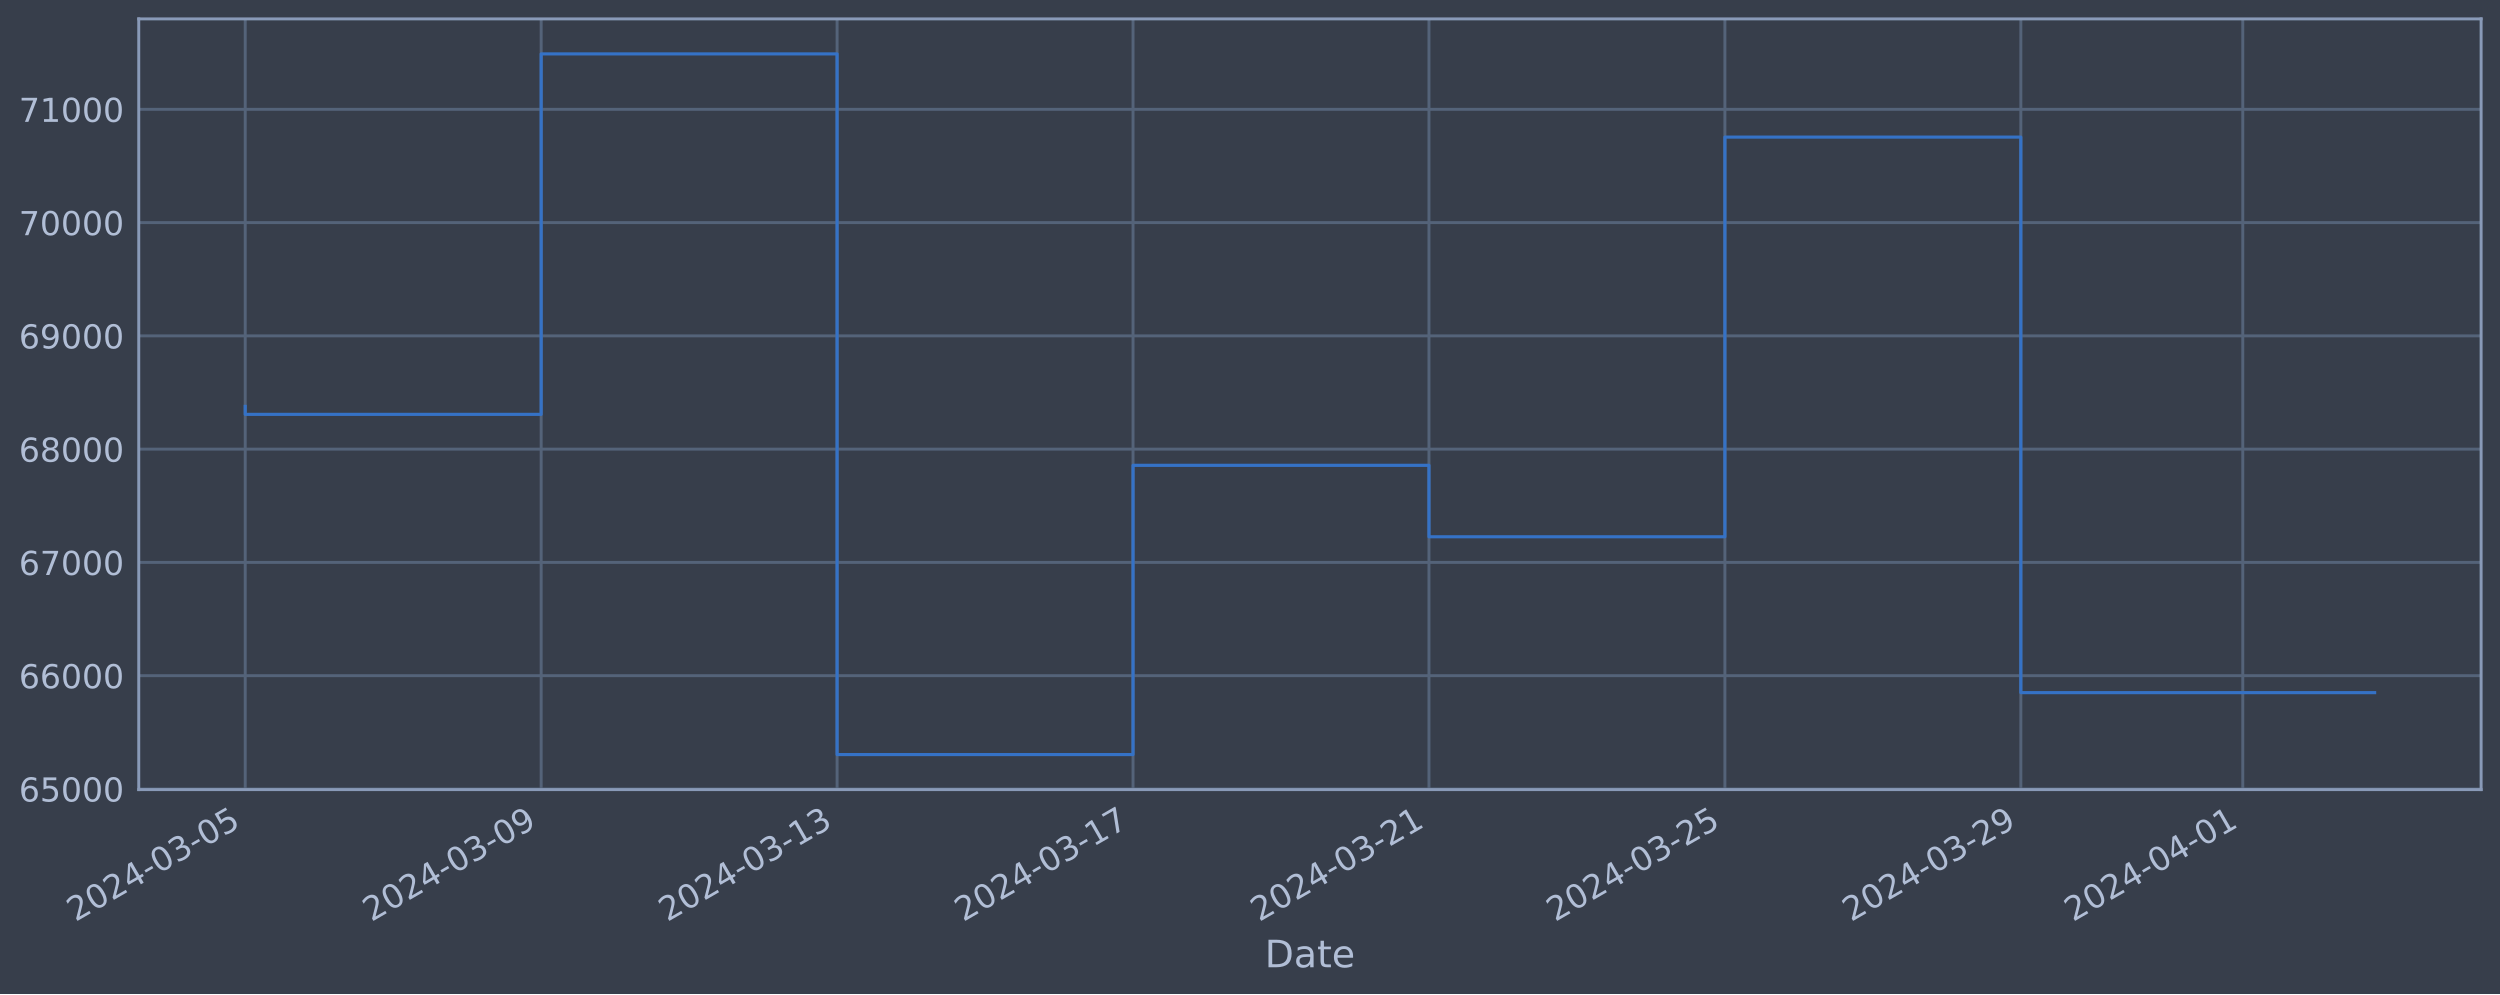
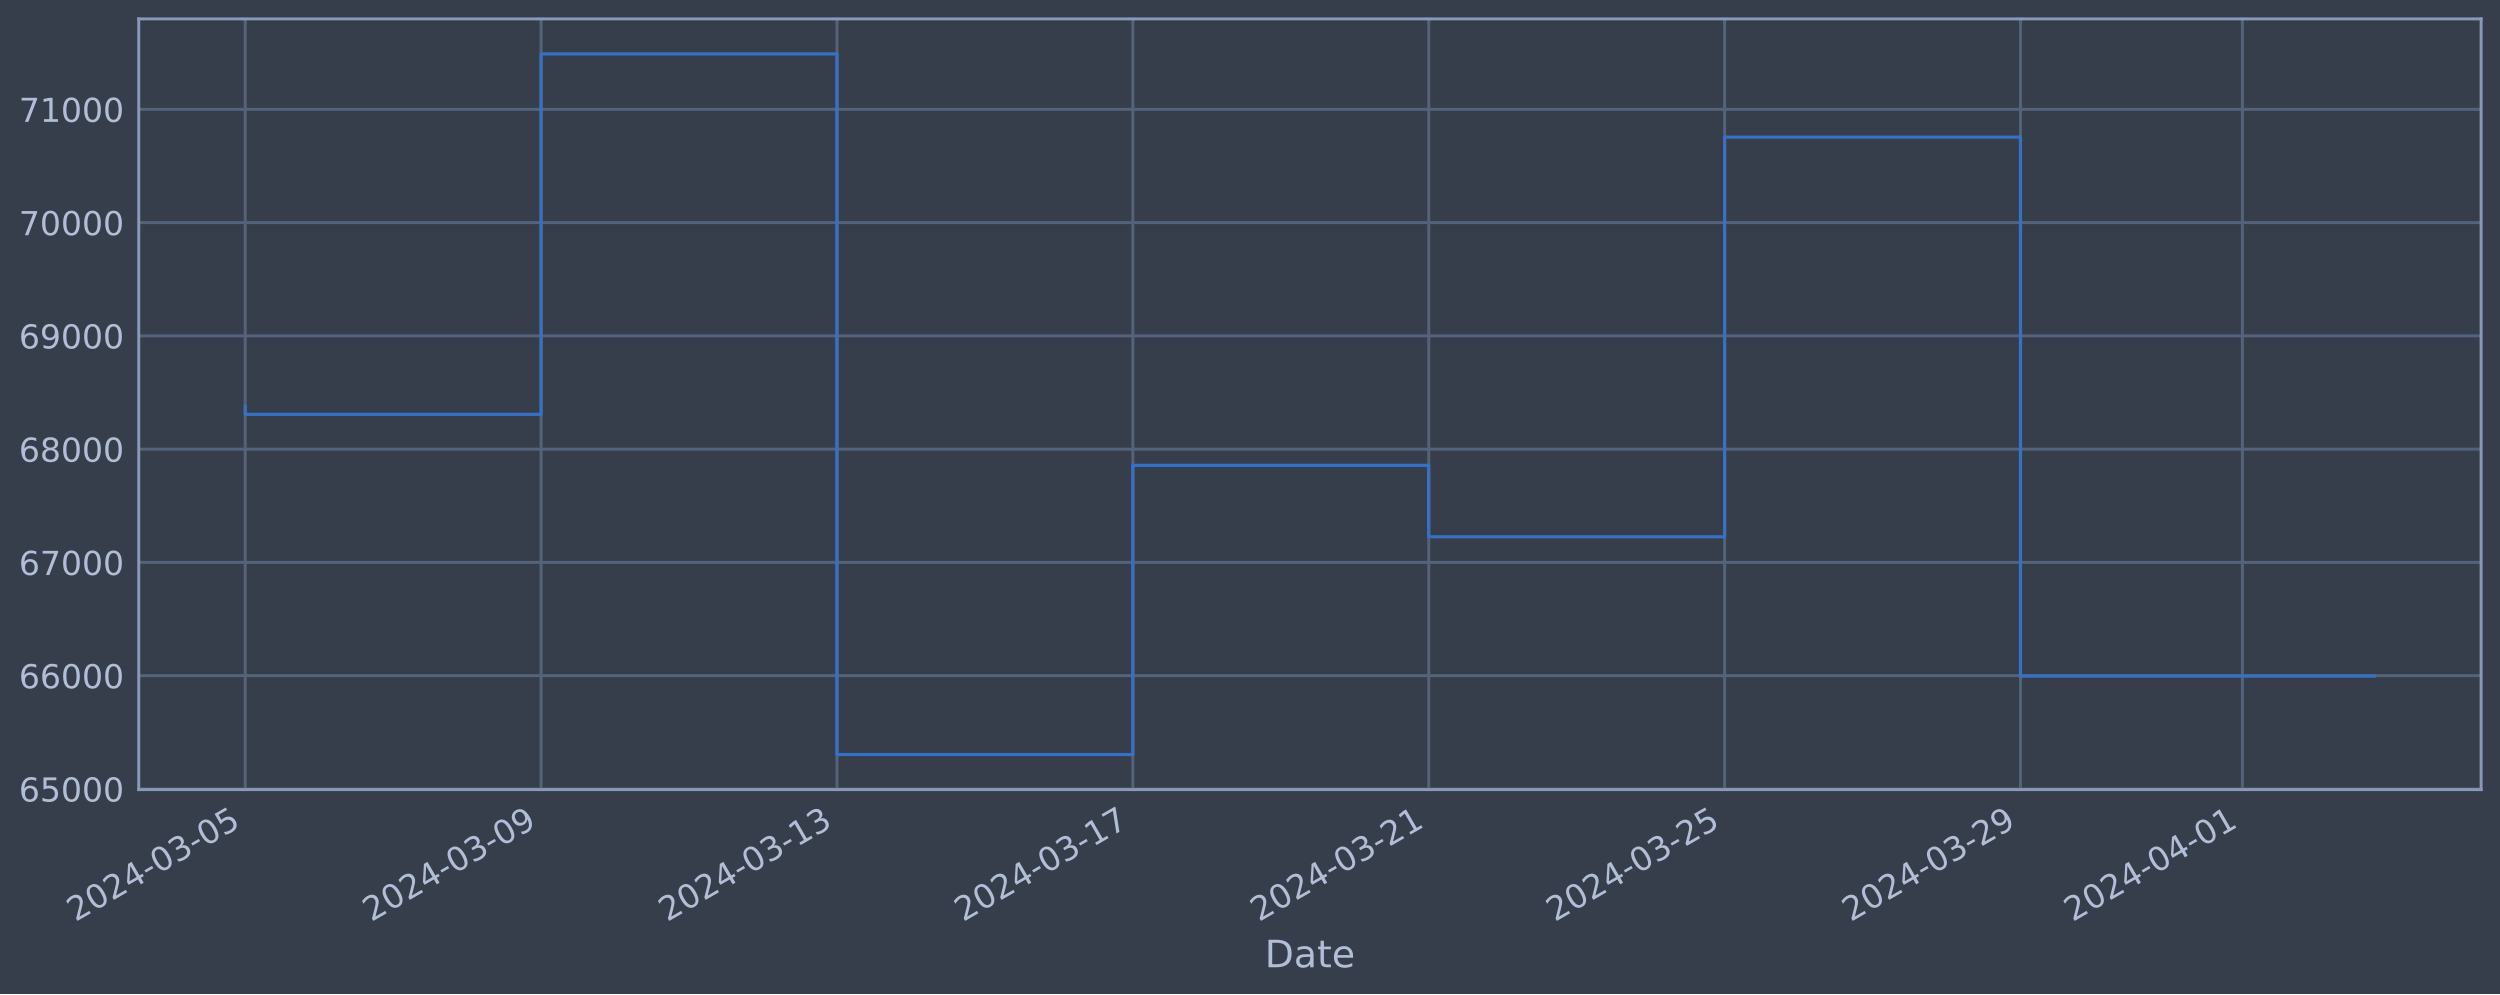
<svg xmlns="http://www.w3.org/2000/svg" xmlns:xlink="http://www.w3.org/1999/xlink" width="952.884pt" height="378.87pt" viewBox="0 0 952.884 378.87" version="1.1">
  <defs>
    <style type="text/css">*{stroke-linejoin: round; stroke-linecap: butt}</style>
  </defs>
  <g id="figure_1">
    <g id="patch_1">
      <path d="M 0 378.87  L 952.884 378.87  L 952.884 0  L 0 0  z " style="fill: #373e4b" />
    </g>
    <g id="axes_1">
      <g id="patch_2">
        <path d="M 52.884 300.96  L 945.684 300.96  L 945.684 7.2  L 52.884 7.2  z " style="fill: #373e4b" />
      </g>
      <g id="matplotlib.axis_1">
        <g id="xtick_1">
          <g id="line2d_1">
-             <path d="M 93.466 300.96  L 93.466 7.2  " clip-path="url(#p03e44e431a)" style="fill: none; stroke: #546379; stroke-width: 1.12; stroke-linecap: square" />
+             <path d="M 93.466 300.96  L 93.466 7.2  " clip-path="url(#p047ee2103e)" style="fill: none; stroke: #546379; stroke-width: 1.12; stroke-linecap: square" />
          </g>
          <g id="line2d_2" />
          <g id="text_1">
            <g style="fill: #b1bed6" transform="translate(28.74006 351.4642) rotate(-30) scale(0.126 -0.126)">
              <defs>
                <path id="DejaVuSans-32" d="M 1228 531  L 3431 531  L 3431 0  L 469 0  L 469 531  Q 828 903 1448 1529  Q 2069 2156 2228 2338  Q 2531 2678 2651 2914  Q 2772 3150 2772 3378  Q 2772 3750 2511 3984  Q 2250 4219 1831 4219  Q 1534 4219 1204 4116  Q 875 4013 500 3803  L 500 4441  Q 881 4594 1212 4672  Q 1544 4750 1819 4750  Q 2544 4750 2975 4387  Q 3406 4025 3406 3419  Q 3406 3131 3298 2873  Q 3191 2616 2906 2266  Q 2828 2175 2409 1742  Q 1991 1309 1228 531  z " transform="scale(0.015625)" />
                <path id="DejaVuSans-30" d="M 2034 4250  Q 1547 4250 1301 3770  Q 1056 3291 1056 2328  Q 1056 1369 1301 889  Q 1547 409 2034 409  Q 2525 409 2770 889  Q 3016 1369 3016 2328  Q 3016 3291 2770 3770  Q 2525 4250 2034 4250  z M 2034 4750  Q 2819 4750 3233 4129  Q 3647 3509 3647 2328  Q 3647 1150 3233 529  Q 2819 -91 2034 -91  Q 1250 -91 836 529  Q 422 1150 422 2328  Q 422 3509 836 4129  Q 1250 4750 2034 4750  z " transform="scale(0.015625)" />
                <path id="DejaVuSans-34" d="M 2419 4116  L 825 1625  L 2419 1625  L 2419 4116  z M 2253 4666  L 3047 4666  L 3047 1625  L 3713 1625  L 3713 1100  L 3047 1100  L 3047 0  L 2419 0  L 2419 1100  L 313 1100  L 313 1709  L 2253 4666  z " transform="scale(0.015625)" />
                <path id="DejaVuSans-2d" d="M 313 2009  L 1997 2009  L 1997 1497  L 313 1497  L 313 2009  z " transform="scale(0.015625)" />
                <path id="DejaVuSans-33" d="M 2597 2516  Q 3050 2419 3304 2112  Q 3559 1806 3559 1356  Q 3559 666 3084 287  Q 2609 -91 1734 -91  Q 1441 -91 1130 -33  Q 819 25 488 141  L 488 750  Q 750 597 1062 519  Q 1375 441 1716 441  Q 2309 441 2620 675  Q 2931 909 2931 1356  Q 2931 1769 2642 2001  Q 2353 2234 1838 2234  L 1294 2234  L 1294 2753  L 1863 2753  Q 2328 2753 2575 2939  Q 2822 3125 2822 3475  Q 2822 3834 2567 4026  Q 2313 4219 1838 4219  Q 1578 4219 1281 4162  Q 984 4106 628 3988  L 628 4550  Q 988 4650 1302 4700  Q 1616 4750 1894 4750  Q 2613 4750 3031 4423  Q 3450 4097 3450 3541  Q 3450 3153 3228 2886  Q 3006 2619 2597 2516  z " transform="scale(0.015625)" />
                <path id="DejaVuSans-35" d="M 691 4666  L 3169 4666  L 3169 4134  L 1269 4134  L 1269 2991  Q 1406 3038 1543 3061  Q 1681 3084 1819 3084  Q 2600 3084 3056 2656  Q 3513 2228 3513 1497  Q 3513 744 3044 326  Q 2575 -91 1722 -91  Q 1428 -91 1123 -41  Q 819 9 494 109  L 494 744  Q 775 591 1075 516  Q 1375 441 1709 441  Q 2250 441 2565 725  Q 2881 1009 2881 1497  Q 2881 1984 2565 2268  Q 2250 2553 1709 2553  Q 1456 2553 1204 2497  Q 953 2441 691 2322  L 691 4666  z " transform="scale(0.015625)" />
              </defs>
              <use xlink:href="#DejaVuSans-32" />
              <use xlink:href="#DejaVuSans-30" x="63.623" />
              <use xlink:href="#DejaVuSans-32" x="127.246" />
              <use xlink:href="#DejaVuSans-34" x="190.869" />
              <use xlink:href="#DejaVuSans-2d" x="254.492" />
              <use xlink:href="#DejaVuSans-30" x="290.576" />
              <use xlink:href="#DejaVuSans-33" x="354.199" />
              <use xlink:href="#DejaVuSans-2d" x="417.822" />
              <use xlink:href="#DejaVuSans-30" x="453.906" />
              <use xlink:href="#DejaVuSans-35" x="517.529" />
            </g>
          </g>
        </g>
        <g id="xtick_2">
          <g id="line2d_3">
-             <path d="M 206.262 300.96  L 206.262 7.2  " clip-path="url(#p03e44e431a)" style="fill: none; stroke: #546379; stroke-width: 1.12; stroke-linecap: square" />
+             <path d="M 206.241 300.96  L 206.241 7.2  " clip-path="url(#p047ee2103e)" style="fill: none; stroke: #546379; stroke-width: 1.12; stroke-linecap: square" />
          </g>
          <g id="line2d_4" />
          <g id="text_2">
-             <g style="fill: #b1bed6" transform="translate(141.5369 351.4642) rotate(-30) scale(0.126 -0.126)">
+             <g style="fill: #b1bed6" transform="translate(141.5151 351.4642) rotate(-30) scale(0.126 -0.126)">
              <defs>
                <path id="DejaVuSans-39" d="M 703 97  L 703 672  Q 941 559 1184 500  Q 1428 441 1663 441  Q 2288 441 2617 861  Q 2947 1281 2994 2138  Q 2813 1869 2534 1725  Q 2256 1581 1919 1581  Q 1219 1581 811 2004  Q 403 2428 403 3163  Q 403 3881 828 4315  Q 1253 4750 1959 4750  Q 2769 4750 3195 4129  Q 3622 3509 3622 2328  Q 3622 1225 3098 567  Q 2575 -91 1691 -91  Q 1453 -91 1209 -44  Q 966 3 703 97  z M 1959 2075  Q 2384 2075 2632 2365  Q 2881 2656 2881 3163  Q 2881 3666 2632 3958  Q 2384 4250 1959 4250  Q 1534 4250 1286 3958  Q 1038 3666 1038 3163  Q 1038 2656 1286 2365  Q 1534 2075 1959 2075  z " transform="scale(0.015625)" />
              </defs>
              <use xlink:href="#DejaVuSans-32" />
              <use xlink:href="#DejaVuSans-30" x="63.623" />
              <use xlink:href="#DejaVuSans-32" x="127.246" />
              <use xlink:href="#DejaVuSans-34" x="190.869" />
              <use xlink:href="#DejaVuSans-2d" x="254.492" />
              <use xlink:href="#DejaVuSans-30" x="290.576" />
              <use xlink:href="#DejaVuSans-33" x="354.199" />
              <use xlink:href="#DejaVuSans-2d" x="417.822" />
              <use xlink:href="#DejaVuSans-30" x="453.906" />
              <use xlink:href="#DejaVuSans-39" x="517.529" />
            </g>
          </g>
        </g>
        <g id="xtick_3">
          <g id="line2d_5">
-             <path d="M 319.059 300.96  L 319.059 7.2  " clip-path="url(#p03e44e431a)" style="fill: none; stroke: #546379; stroke-width: 1.12; stroke-linecap: square" />
+             <path d="M 319.016 300.96  L 319.016 7.2  " clip-path="url(#p047ee2103e)" style="fill: none; stroke: #546379; stroke-width: 1.12; stroke-linecap: square" />
          </g>
          <g id="line2d_6" />
          <g id="text_3">
-             <g style="fill: #b1bed6" transform="translate(254.3337 351.4642) rotate(-30) scale(0.126 -0.126)">
+             <g style="fill: #b1bed6" transform="translate(254.2901 351.4642) rotate(-30) scale(0.126 -0.126)">
              <defs>
                <path id="DejaVuSans-31" d="M 794 531  L 1825 531  L 1825 4091  L 703 3866  L 703 4441  L 1819 4666  L 2450 4666  L 2450 531  L 3481 531  L 3481 0  L 794 0  L 794 531  z " transform="scale(0.015625)" />
              </defs>
              <use xlink:href="#DejaVuSans-32" />
              <use xlink:href="#DejaVuSans-30" x="63.623" />
              <use xlink:href="#DejaVuSans-32" x="127.246" />
              <use xlink:href="#DejaVuSans-34" x="190.869" />
              <use xlink:href="#DejaVuSans-2d" x="254.492" />
              <use xlink:href="#DejaVuSans-30" x="290.576" />
              <use xlink:href="#DejaVuSans-33" x="354.199" />
              <use xlink:href="#DejaVuSans-2d" x="417.822" />
              <use xlink:href="#DejaVuSans-31" x="453.906" />
              <use xlink:href="#DejaVuSans-33" x="517.529" />
            </g>
          </g>
        </g>
        <g id="xtick_4">
          <g id="line2d_7">
-             <path d="M 431.856 300.96  L 431.856 7.2  " clip-path="url(#p03e44e431a)" style="fill: none; stroke: #546379; stroke-width: 1.12; stroke-linecap: square" />
+             <path d="M 431.791 300.96  L 431.791 7.2  " clip-path="url(#p047ee2103e)" style="fill: none; stroke: #546379; stroke-width: 1.12; stroke-linecap: square" />
          </g>
          <g id="line2d_8" />
          <g id="text_4">
-             <g style="fill: #b1bed6" transform="translate(367.1305 351.4642) rotate(-30) scale(0.126 -0.126)">
+             <g style="fill: #b1bed6" transform="translate(367.065 351.4642) rotate(-30) scale(0.126 -0.126)">
              <defs>
                <path id="DejaVuSans-37" d="M 525 4666  L 3525 4666  L 3525 4397  L 1831 0  L 1172 0  L 2766 4134  L 525 4134  L 525 4666  z " transform="scale(0.015625)" />
              </defs>
              <use xlink:href="#DejaVuSans-32" />
              <use xlink:href="#DejaVuSans-30" x="63.623" />
              <use xlink:href="#DejaVuSans-32" x="127.246" />
              <use xlink:href="#DejaVuSans-34" x="190.869" />
              <use xlink:href="#DejaVuSans-2d" x="254.492" />
              <use xlink:href="#DejaVuSans-30" x="290.576" />
              <use xlink:href="#DejaVuSans-33" x="354.199" />
              <use xlink:href="#DejaVuSans-2d" x="417.822" />
              <use xlink:href="#DejaVuSans-31" x="453.906" />
              <use xlink:href="#DejaVuSans-37" x="517.529" />
            </g>
          </g>
        </g>
        <g id="xtick_5">
          <g id="line2d_9">
-             <path d="M 544.653 300.96  L 544.653 7.2  " clip-path="url(#p03e44e431a)" style="fill: none; stroke: #546379; stroke-width: 1.12; stroke-linecap: square" />
+             <path d="M 544.566 300.96  L 544.566 7.2  " clip-path="url(#p047ee2103e)" style="fill: none; stroke: #546379; stroke-width: 1.12; stroke-linecap: square" />
          </g>
          <g id="line2d_10" />
          <g id="text_5">
-             <g style="fill: #b1bed6" transform="translate(479.9273 351.4642) rotate(-30) scale(0.126 -0.126)">
+             <g style="fill: #b1bed6" transform="translate(479.84 351.4642) rotate(-30) scale(0.126 -0.126)">
              <use xlink:href="#DejaVuSans-32" />
              <use xlink:href="#DejaVuSans-30" x="63.623" />
              <use xlink:href="#DejaVuSans-32" x="127.246" />
              <use xlink:href="#DejaVuSans-34" x="190.869" />
              <use xlink:href="#DejaVuSans-2d" x="254.492" />
              <use xlink:href="#DejaVuSans-30" x="290.576" />
              <use xlink:href="#DejaVuSans-33" x="354.199" />
              <use xlink:href="#DejaVuSans-2d" x="417.822" />
              <use xlink:href="#DejaVuSans-32" x="453.906" />
              <use xlink:href="#DejaVuSans-31" x="517.529" />
            </g>
          </g>
        </g>
        <g id="xtick_6">
          <g id="line2d_11">
-             <path d="M 657.45 300.96  L 657.45 7.2  " clip-path="url(#p03e44e431a)" style="fill: none; stroke: #546379; stroke-width: 1.12; stroke-linecap: square" />
+             <path d="M 657.341 300.96  L 657.341 7.2  " clip-path="url(#p047ee2103e)" style="fill: none; stroke: #546379; stroke-width: 1.12; stroke-linecap: square" />
          </g>
          <g id="line2d_12" />
          <g id="text_6">
-             <g style="fill: #b1bed6" transform="translate(592.7241 351.4642) rotate(-30) scale(0.126 -0.126)">
+             <g style="fill: #b1bed6" transform="translate(592.615 351.4642) rotate(-30) scale(0.126 -0.126)">
              <use xlink:href="#DejaVuSans-32" />
              <use xlink:href="#DejaVuSans-30" x="63.623" />
              <use xlink:href="#DejaVuSans-32" x="127.246" />
              <use xlink:href="#DejaVuSans-34" x="190.869" />
              <use xlink:href="#DejaVuSans-2d" x="254.492" />
              <use xlink:href="#DejaVuSans-30" x="290.576" />
              <use xlink:href="#DejaVuSans-33" x="354.199" />
              <use xlink:href="#DejaVuSans-2d" x="417.822" />
              <use xlink:href="#DejaVuSans-32" x="453.906" />
              <use xlink:href="#DejaVuSans-35" x="517.529" />
            </g>
          </g>
        </g>
        <g id="xtick_7">
          <g id="line2d_13">
-             <path d="M 770.246 300.96  L 770.246 7.2  " clip-path="url(#p03e44e431a)" style="fill: none; stroke: #546379; stroke-width: 1.12; stroke-linecap: square" />
+             <path d="M 770.116 300.96  L 770.116 7.2  " clip-path="url(#p047ee2103e)" style="fill: none; stroke: #546379; stroke-width: 1.12; stroke-linecap: square" />
          </g>
          <g id="line2d_14" />
          <g id="text_7">
-             <g style="fill: #b1bed6" transform="translate(705.5209 351.4642) rotate(-30) scale(0.126 -0.126)">
+             <g style="fill: #b1bed6" transform="translate(705.39 351.4642) rotate(-30) scale(0.126 -0.126)">
              <use xlink:href="#DejaVuSans-32" />
              <use xlink:href="#DejaVuSans-30" x="63.623" />
              <use xlink:href="#DejaVuSans-32" x="127.246" />
              <use xlink:href="#DejaVuSans-34" x="190.869" />
              <use xlink:href="#DejaVuSans-2d" x="254.492" />
              <use xlink:href="#DejaVuSans-30" x="290.576" />
              <use xlink:href="#DejaVuSans-33" x="354.199" />
              <use xlink:href="#DejaVuSans-2d" x="417.822" />
              <use xlink:href="#DejaVuSans-32" x="453.906" />
              <use xlink:href="#DejaVuSans-39" x="517.529" />
            </g>
          </g>
        </g>
        <g id="xtick_8">
          <g id="line2d_15">
-             <path d="M 854.844 300.96  L 854.844 7.2  " clip-path="url(#p03e44e431a)" style="fill: none; stroke: #546379; stroke-width: 1.12; stroke-linecap: square" />
+             <path d="M 854.697 300.96  L 854.697 7.2  " clip-path="url(#p047ee2103e)" style="fill: none; stroke: #546379; stroke-width: 1.12; stroke-linecap: square" />
          </g>
          <g id="line2d_16" />
          <g id="text_8">
-             <g style="fill: #b1bed6" transform="translate(790.1185 351.4642) rotate(-30) scale(0.126 -0.126)">
+             <g style="fill: #b1bed6" transform="translate(789.9713 351.4642) rotate(-30) scale(0.126 -0.126)">
              <use xlink:href="#DejaVuSans-32" />
              <use xlink:href="#DejaVuSans-30" x="63.623" />
              <use xlink:href="#DejaVuSans-32" x="127.246" />
              <use xlink:href="#DejaVuSans-34" x="190.869" />
              <use xlink:href="#DejaVuSans-2d" x="254.492" />
              <use xlink:href="#DejaVuSans-30" x="290.576" />
              <use xlink:href="#DejaVuSans-34" x="354.199" />
              <use xlink:href="#DejaVuSans-2d" x="417.822" />
              <use xlink:href="#DejaVuSans-30" x="453.906" />
              <use xlink:href="#DejaVuSans-31" x="517.529" />
            </g>
          </g>
        </g>
        <g id="text_9">
          <g style="fill: #b1bed6" transform="translate(482.0746 368.6753) scale(0.144 -0.144)">
            <defs>
              <path id="DejaVuSans-44" d="M 1259 4147  L 1259 519  L 2022 519  Q 2988 519 3436 956  Q 3884 1394 3884 2338  Q 3884 3275 3436 3711  Q 2988 4147 2022 4147  L 1259 4147  z M 628 4666  L 1925 4666  Q 3281 4666 3915 4102  Q 4550 3538 4550 2338  Q 4550 1131 3912 565  Q 3275 0 1925 0  L 628 0  L 628 4666  z " transform="scale(0.015625)" />
              <path id="DejaVuSans-61" d="M 2194 1759  Q 1497 1759 1228 1600  Q 959 1441 959 1056  Q 959 750 1161 570  Q 1363 391 1709 391  Q 2188 391 2477 730  Q 2766 1069 2766 1631  L 2766 1759  L 2194 1759  z M 3341 1997  L 3341 0  L 2766 0  L 2766 531  Q 2569 213 2275 61  Q 1981 -91 1556 -91  Q 1019 -91 701 211  Q 384 513 384 1019  Q 384 1609 779 1909  Q 1175 2209 1959 2209  L 2766 2209  L 2766 2266  Q 2766 2663 2505 2880  Q 2244 3097 1772 3097  Q 1472 3097 1187 3025  Q 903 2953 641 2809  L 641 3341  Q 956 3463 1253 3523  Q 1550 3584 1831 3584  Q 2591 3584 2966 3190  Q 3341 2797 3341 1997  z " transform="scale(0.015625)" />
              <path id="DejaVuSans-74" d="M 1172 4494  L 1172 3500  L 2356 3500  L 2356 3053  L 1172 3053  L 1172 1153  Q 1172 725 1289 603  Q 1406 481 1766 481  L 2356 481  L 2356 0  L 1766 0  Q 1100 0 847 248  Q 594 497 594 1153  L 594 3053  L 172 3053  L 172 3500  L 594 3500  L 594 4494  L 1172 4494  z " transform="scale(0.015625)" />
              <path id="DejaVuSans-65" d="M 3597 1894  L 3597 1613  L 953 1613  Q 991 1019 1311 708  Q 1631 397 2203 397  Q 2534 397 2845 478  Q 3156 559 3463 722  L 3463 178  Q 3153 47 2828 -22  Q 2503 -91 2169 -91  Q 1331 -91 842 396  Q 353 884 353 1716  Q 353 2575 817 3079  Q 1281 3584 2069 3584  Q 2775 3584 3186 3129  Q 3597 2675 3597 1894  z M 3022 2063  Q 3016 2534 2758 2815  Q 2500 3097 2075 3097  Q 1594 3097 1305 2825  Q 1016 2553 972 2059  L 3022 2063  z " transform="scale(0.015625)" />
            </defs>
            <use xlink:href="#DejaVuSans-44" />
            <use xlink:href="#DejaVuSans-61" x="77.002" />
            <use xlink:href="#DejaVuSans-74" x="138.281" />
            <use xlink:href="#DejaVuSans-65" x="177.49" />
          </g>
        </g>
      </g>
      <g id="matplotlib.axis_2">
        <g id="ytick_1">
          <g id="line2d_17">
-             <path d="M 52.884 300.718  L 945.684 300.718  " clip-path="url(#p03e44e431a)" style="fill: none; stroke: #546379; stroke-width: 1.12; stroke-linecap: square" />
+             <path d="M 52.884 300.718  L 945.684 300.718  " clip-path="url(#p047ee2103e)" style="fill: none; stroke: #546379; stroke-width: 1.12; stroke-linecap: square" />
          </g>
          <g id="line2d_18" />
          <g id="text_10">
            <g style="fill: #b1bed6" transform="translate(7.2 305.5049) scale(0.126 -0.126)">
              <defs>
                <path id="DejaVuSans-36" d="M 2113 2584  Q 1688 2584 1439 2293  Q 1191 2003 1191 1497  Q 1191 994 1439 701  Q 1688 409 2113 409  Q 2538 409 2786 701  Q 3034 994 3034 1497  Q 3034 2003 2786 2293  Q 2538 2584 2113 2584  z M 3366 4563  L 3366 3988  Q 3128 4100 2886 4159  Q 2644 4219 2406 4219  Q 1781 4219 1451 3797  Q 1122 3375 1075 2522  Q 1259 2794 1537 2939  Q 1816 3084 2150 3084  Q 2853 3084 3261 2657  Q 3669 2231 3669 1497  Q 3669 778 3244 343  Q 2819 -91 2113 -91  Q 1303 -91 875 529  Q 447 1150 447 2328  Q 447 3434 972 4092  Q 1497 4750 2381 4750  Q 2619 4750 2861 4703  Q 3103 4656 3366 4563  z " transform="scale(0.015625)" />
              </defs>
              <use xlink:href="#DejaVuSans-36" />
              <use xlink:href="#DejaVuSans-35" x="63.623" />
              <use xlink:href="#DejaVuSans-30" x="127.246" />
              <use xlink:href="#DejaVuSans-30" x="190.869" />
              <use xlink:href="#DejaVuSans-30" x="254.492" />
            </g>
          </g>
        </g>
        <g id="ytick_2">
          <g id="line2d_19">
-             <path d="M 52.884 257.544  L 945.684 257.544  " clip-path="url(#p03e44e431a)" style="fill: none; stroke: #546379; stroke-width: 1.12; stroke-linecap: square" />
+             <path d="M 52.884 257.544  L 945.684 257.544  " clip-path="url(#p047ee2103e)" style="fill: none; stroke: #546379; stroke-width: 1.12; stroke-linecap: square" />
          </g>
          <g id="line2d_20" />
          <g id="text_11">
            <g style="fill: #b1bed6" transform="translate(7.2 262.331) scale(0.126 -0.126)">
              <use xlink:href="#DejaVuSans-36" />
              <use xlink:href="#DejaVuSans-36" x="63.623" />
              <use xlink:href="#DejaVuSans-30" x="127.246" />
              <use xlink:href="#DejaVuSans-30" x="190.869" />
              <use xlink:href="#DejaVuSans-30" x="254.492" />
            </g>
          </g>
        </g>
        <g id="ytick_3">
          <g id="line2d_21">
-             <path d="M 52.884 214.37  L 945.684 214.37  " clip-path="url(#p03e44e431a)" style="fill: none; stroke: #546379; stroke-width: 1.12; stroke-linecap: square" />
+             <path d="M 52.884 214.37  L 945.684 214.37  " clip-path="url(#p047ee2103e)" style="fill: none; stroke: #546379; stroke-width: 1.12; stroke-linecap: square" />
          </g>
          <g id="line2d_22" />
          <g id="text_12">
            <g style="fill: #b1bed6" transform="translate(7.2 219.157) scale(0.126 -0.126)">
              <use xlink:href="#DejaVuSans-36" />
              <use xlink:href="#DejaVuSans-37" x="63.623" />
              <use xlink:href="#DejaVuSans-30" x="127.246" />
              <use xlink:href="#DejaVuSans-30" x="190.869" />
              <use xlink:href="#DejaVuSans-30" x="254.492" />
            </g>
          </g>
        </g>
        <g id="ytick_4">
          <g id="line2d_23">
-             <path d="M 52.884 171.196  L 945.684 171.196  " clip-path="url(#p03e44e431a)" style="fill: none; stroke: #546379; stroke-width: 1.12; stroke-linecap: square" />
+             <path d="M 52.884 171.196  L 945.684 171.196  " clip-path="url(#p047ee2103e)" style="fill: none; stroke: #546379; stroke-width: 1.12; stroke-linecap: square" />
          </g>
          <g id="line2d_24" />
          <g id="text_13">
            <g style="fill: #b1bed6" transform="translate(7.2 175.9831) scale(0.126 -0.126)">
              <defs>
                <path id="DejaVuSans-38" d="M 2034 2216  Q 1584 2216 1326 1975  Q 1069 1734 1069 1313  Q 1069 891 1326 650  Q 1584 409 2034 409  Q 2484 409 2743 651  Q 3003 894 3003 1313  Q 3003 1734 2745 1975  Q 2488 2216 2034 2216  z M 1403 2484  Q 997 2584 770 2862  Q 544 3141 544 3541  Q 544 4100 942 4425  Q 1341 4750 2034 4750  Q 2731 4750 3128 4425  Q 3525 4100 3525 3541  Q 3525 3141 3298 2862  Q 3072 2584 2669 2484  Q 3125 2378 3379 2068  Q 3634 1759 3634 1313  Q 3634 634 3220 271  Q 2806 -91 2034 -91  Q 1263 -91 848 271  Q 434 634 434 1313  Q 434 1759 690 2068  Q 947 2378 1403 2484  z M 1172 3481  Q 1172 3119 1398 2916  Q 1625 2713 2034 2713  Q 2441 2713 2670 2916  Q 2900 3119 2900 3481  Q 2900 3844 2670 4047  Q 2441 4250 2034 4250  Q 1625 4250 1398 4047  Q 1172 3844 1172 3481  z " transform="scale(0.015625)" />
              </defs>
              <use xlink:href="#DejaVuSans-36" />
              <use xlink:href="#DejaVuSans-38" x="63.623" />
              <use xlink:href="#DejaVuSans-30" x="127.246" />
              <use xlink:href="#DejaVuSans-30" x="190.869" />
              <use xlink:href="#DejaVuSans-30" x="254.492" />
            </g>
          </g>
        </g>
        <g id="ytick_5">
          <g id="line2d_25">
-             <path d="M 52.884 128.022  L 945.684 128.022  " clip-path="url(#p03e44e431a)" style="fill: none; stroke: #546379; stroke-width: 1.12; stroke-linecap: square" />
+             <path d="M 52.884 128.022  L 945.684 128.022  " clip-path="url(#p047ee2103e)" style="fill: none; stroke: #546379; stroke-width: 1.12; stroke-linecap: square" />
          </g>
          <g id="line2d_26" />
          <g id="text_14">
            <g style="fill: #b1bed6" transform="translate(7.2 132.8092) scale(0.126 -0.126)">
              <use xlink:href="#DejaVuSans-36" />
              <use xlink:href="#DejaVuSans-39" x="63.623" />
              <use xlink:href="#DejaVuSans-30" x="127.246" />
              <use xlink:href="#DejaVuSans-30" x="190.869" />
              <use xlink:href="#DejaVuSans-30" x="254.492" />
            </g>
          </g>
        </g>
        <g id="ytick_6">
          <g id="line2d_27">
-             <path d="M 52.884 84.848  L 945.684 84.848  " clip-path="url(#p03e44e431a)" style="fill: none; stroke: #546379; stroke-width: 1.12; stroke-linecap: square" />
+             <path d="M 52.884 84.848  L 945.684 84.848  " clip-path="url(#p047ee2103e)" style="fill: none; stroke: #546379; stroke-width: 1.12; stroke-linecap: square" />
          </g>
          <g id="line2d_28" />
          <g id="text_15">
            <g style="fill: #b1bed6" transform="translate(7.2 89.63523) scale(0.126 -0.126)">
              <use xlink:href="#DejaVuSans-37" />
              <use xlink:href="#DejaVuSans-30" x="63.623" />
              <use xlink:href="#DejaVuSans-30" x="127.246" />
              <use xlink:href="#DejaVuSans-30" x="190.869" />
              <use xlink:href="#DejaVuSans-30" x="254.492" />
            </g>
          </g>
        </g>
        <g id="ytick_7">
          <g id="line2d_29">
-             <path d="M 52.884 41.674  L 945.684 41.674  " clip-path="url(#p03e44e431a)" style="fill: none; stroke: #546379; stroke-width: 1.12; stroke-linecap: square" />
+             <path d="M 52.884 41.674  L 945.684 41.674  " clip-path="url(#p047ee2103e)" style="fill: none; stroke: #546379; stroke-width: 1.12; stroke-linecap: square" />
          </g>
          <g id="line2d_30" />
          <g id="text_16">
            <g style="fill: #b1bed6" transform="translate(7.2 46.4613) scale(0.126 -0.126)">
              <use xlink:href="#DejaVuSans-37" />
              <use xlink:href="#DejaVuSans-31" x="63.623" />
              <use xlink:href="#DejaVuSans-30" x="127.246" />
              <use xlink:href="#DejaVuSans-30" x="190.869" />
              <use xlink:href="#DejaVuSans-30" x="254.492" />
            </g>
          </g>
        </g>
      </g>
      <g id="line2d_31">
-         <path d="M 93.466 154.891  L 93.466 157.946  L 206.262 157.946  L 206.262 20.553  L 319.059 20.553  L 319.059 287.607  L 431.856 287.607  L 431.856 177.362  L 544.653 177.362  L 544.653 204.598  L 657.45 204.598  L 657.45 52.265  L 770.246 52.265  L 770.246 263.99  L 905.102 263.99  " clip-path="url(#p03e44e431a)" style="fill: none; stroke: #3572c6; stroke-width: 1.2; stroke-linecap: square" />
+         <path d="M 93.466 154.891  L 93.466 157.946  L 206.241 157.946  L 206.241 20.553  L 319.016 20.553  L 319.016 287.607  L 431.791 287.607  L 431.791 177.362  L 544.566 177.362  L 544.566 204.598  L 657.341 204.598  L 657.341 52.265  L 770.116 52.265  L 770.116 257.704  L 905.102 257.704  " clip-path="url(#p047ee2103e)" style="fill: none; stroke: #3572c6; stroke-width: 1.2; stroke-linecap: square" />
      </g>
      <g id="patch_3">
        <path d="M 52.884 300.96  L 52.884 7.2  " style="fill: none; stroke: #899ab8; stroke-width: 1.12; stroke-linejoin: miter; stroke-linecap: square" />
      </g>
      <g id="patch_4">
        <path d="M 945.684 300.96  L 945.684 7.2  " style="fill: none; stroke: #899ab8; stroke-width: 1.12; stroke-linejoin: miter; stroke-linecap: square" />
      </g>
      <g id="patch_5">
        <path d="M 52.884 300.96  L 945.684 300.96  " style="fill: none; stroke: #899ab8; stroke-width: 1.12; stroke-linejoin: miter; stroke-linecap: square" />
      </g>
      <g id="patch_6">
        <path d="M 52.884 7.2  L 945.684 7.2  " style="fill: none; stroke: #899ab8; stroke-width: 1.12; stroke-linejoin: miter; stroke-linecap: square" />
      </g>
    </g>
  </g>
  <defs>
-     <clipPath id="p03e44e431a">
+     <clipPath id="p047ee2103e">
      <rect x="52.884" y="7.2" width="892.8" height="293.76" />
    </clipPath>
  </defs>
</svg>
